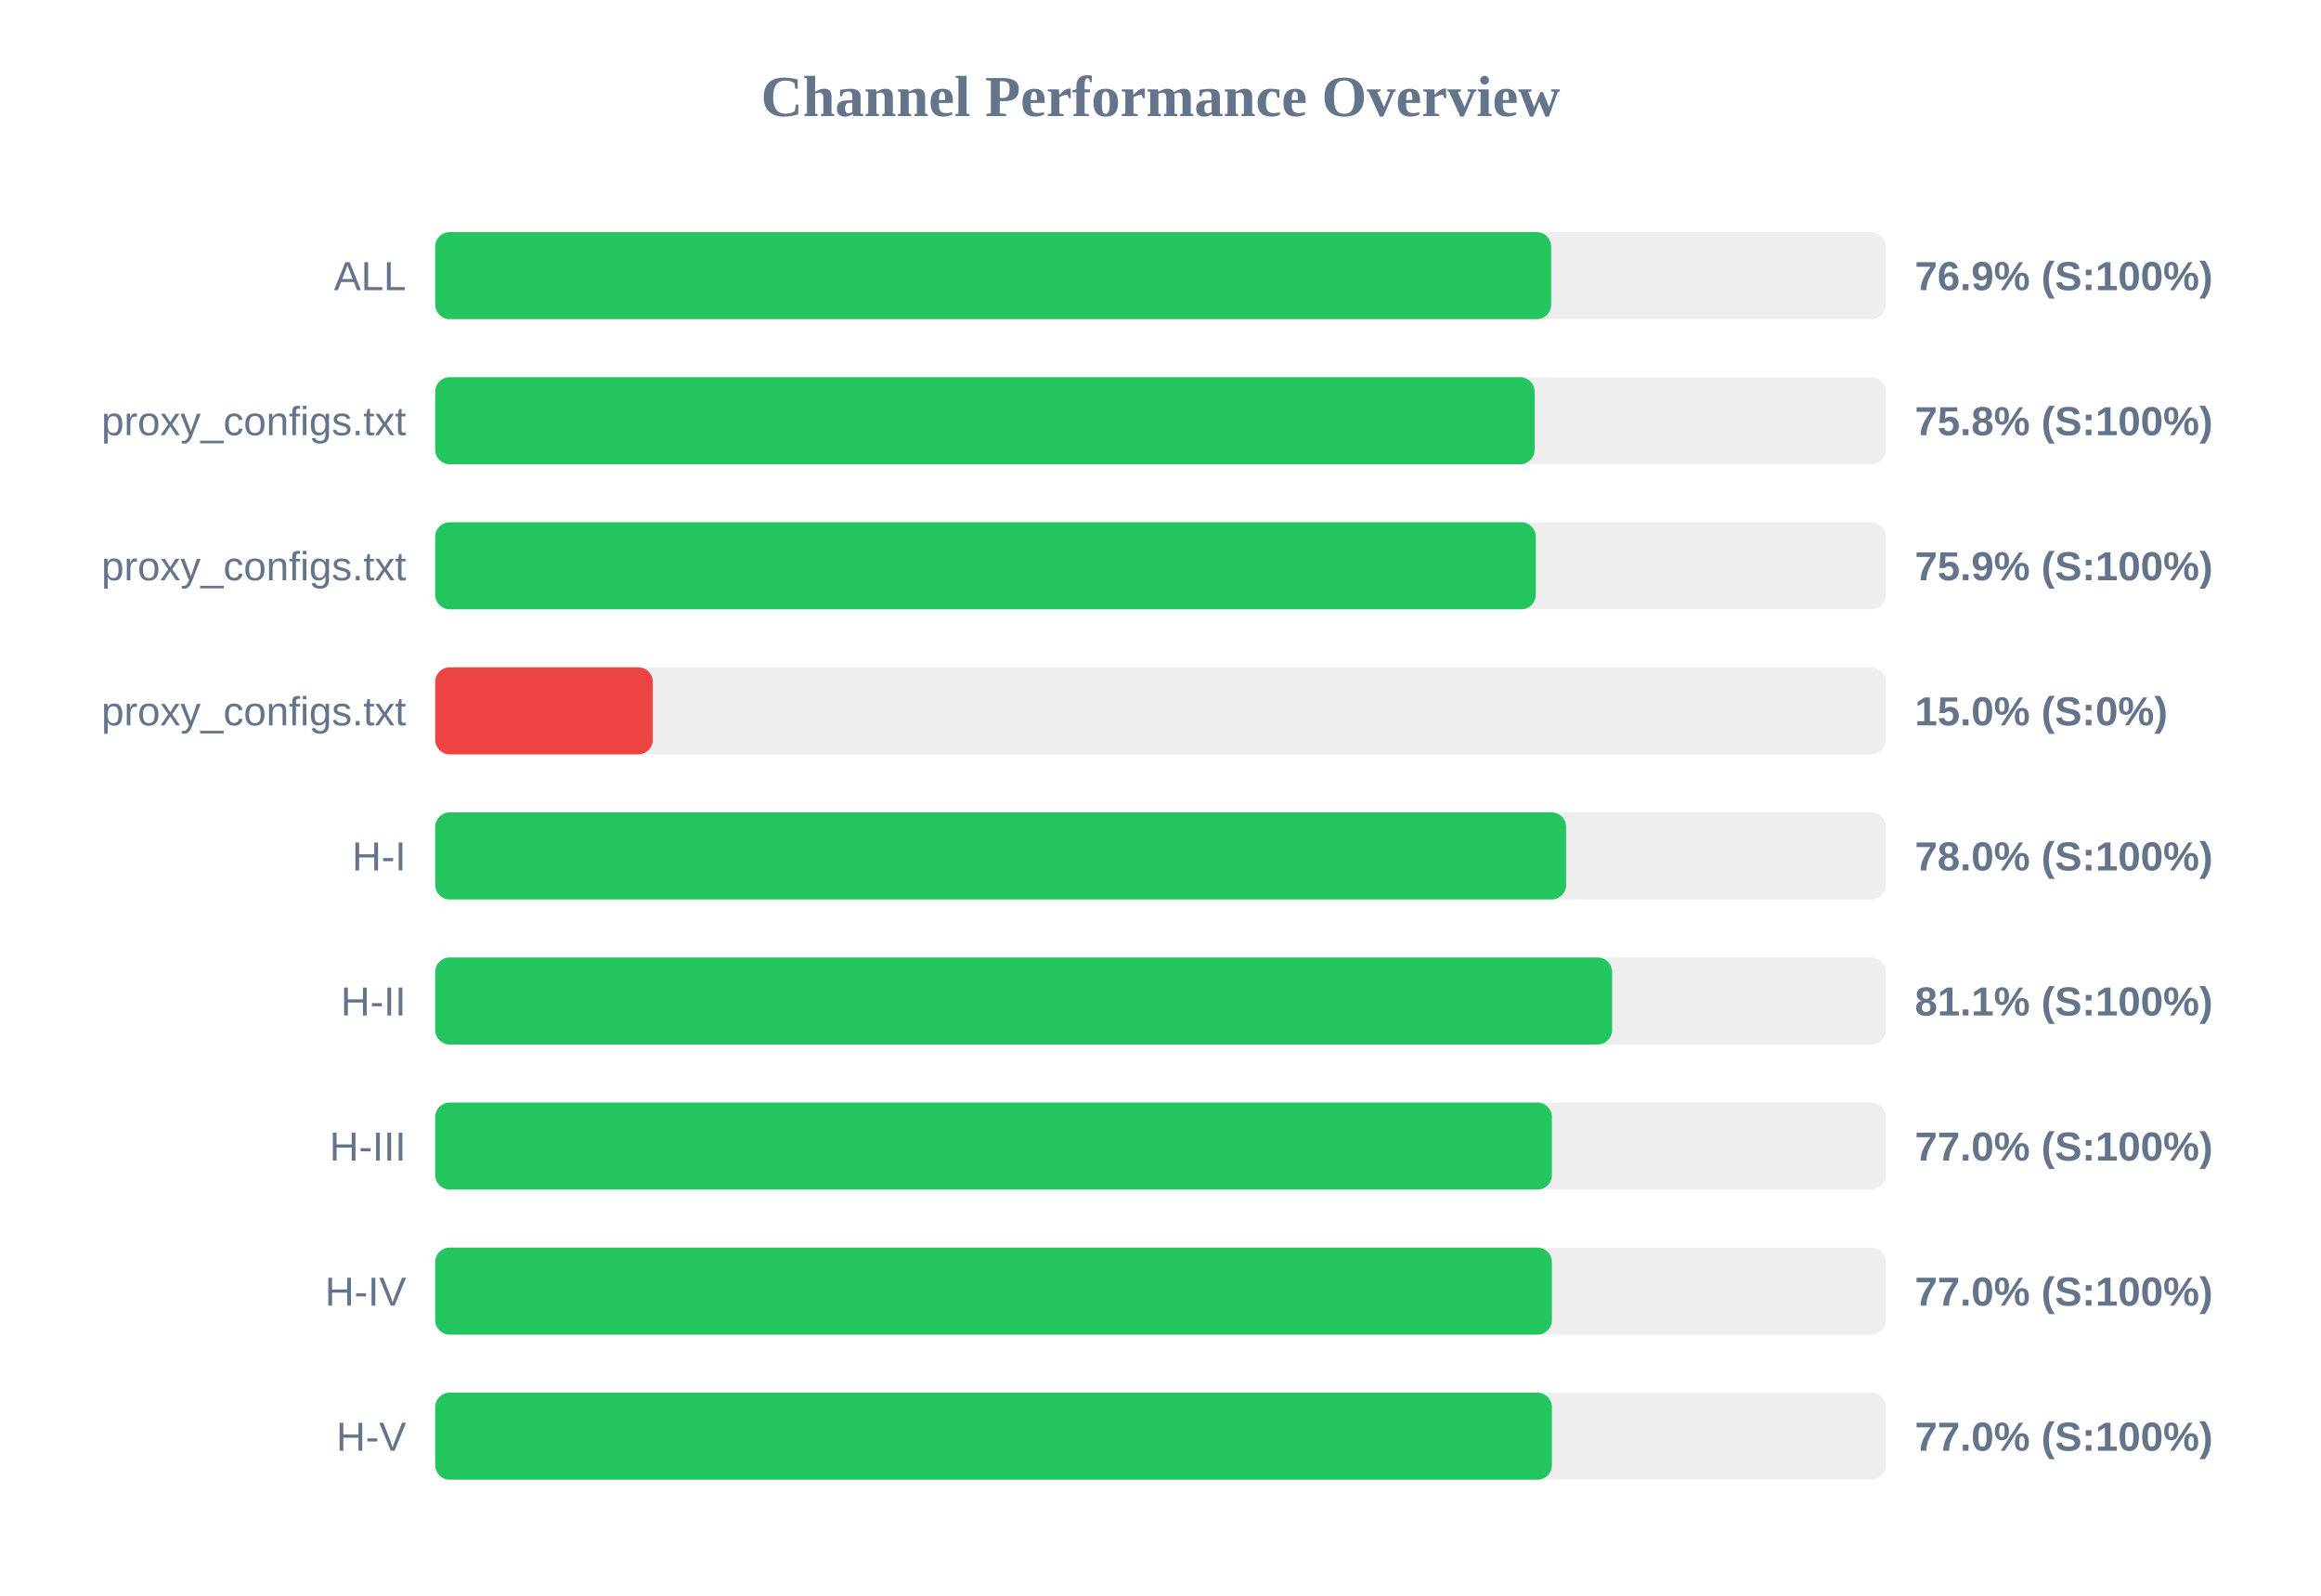
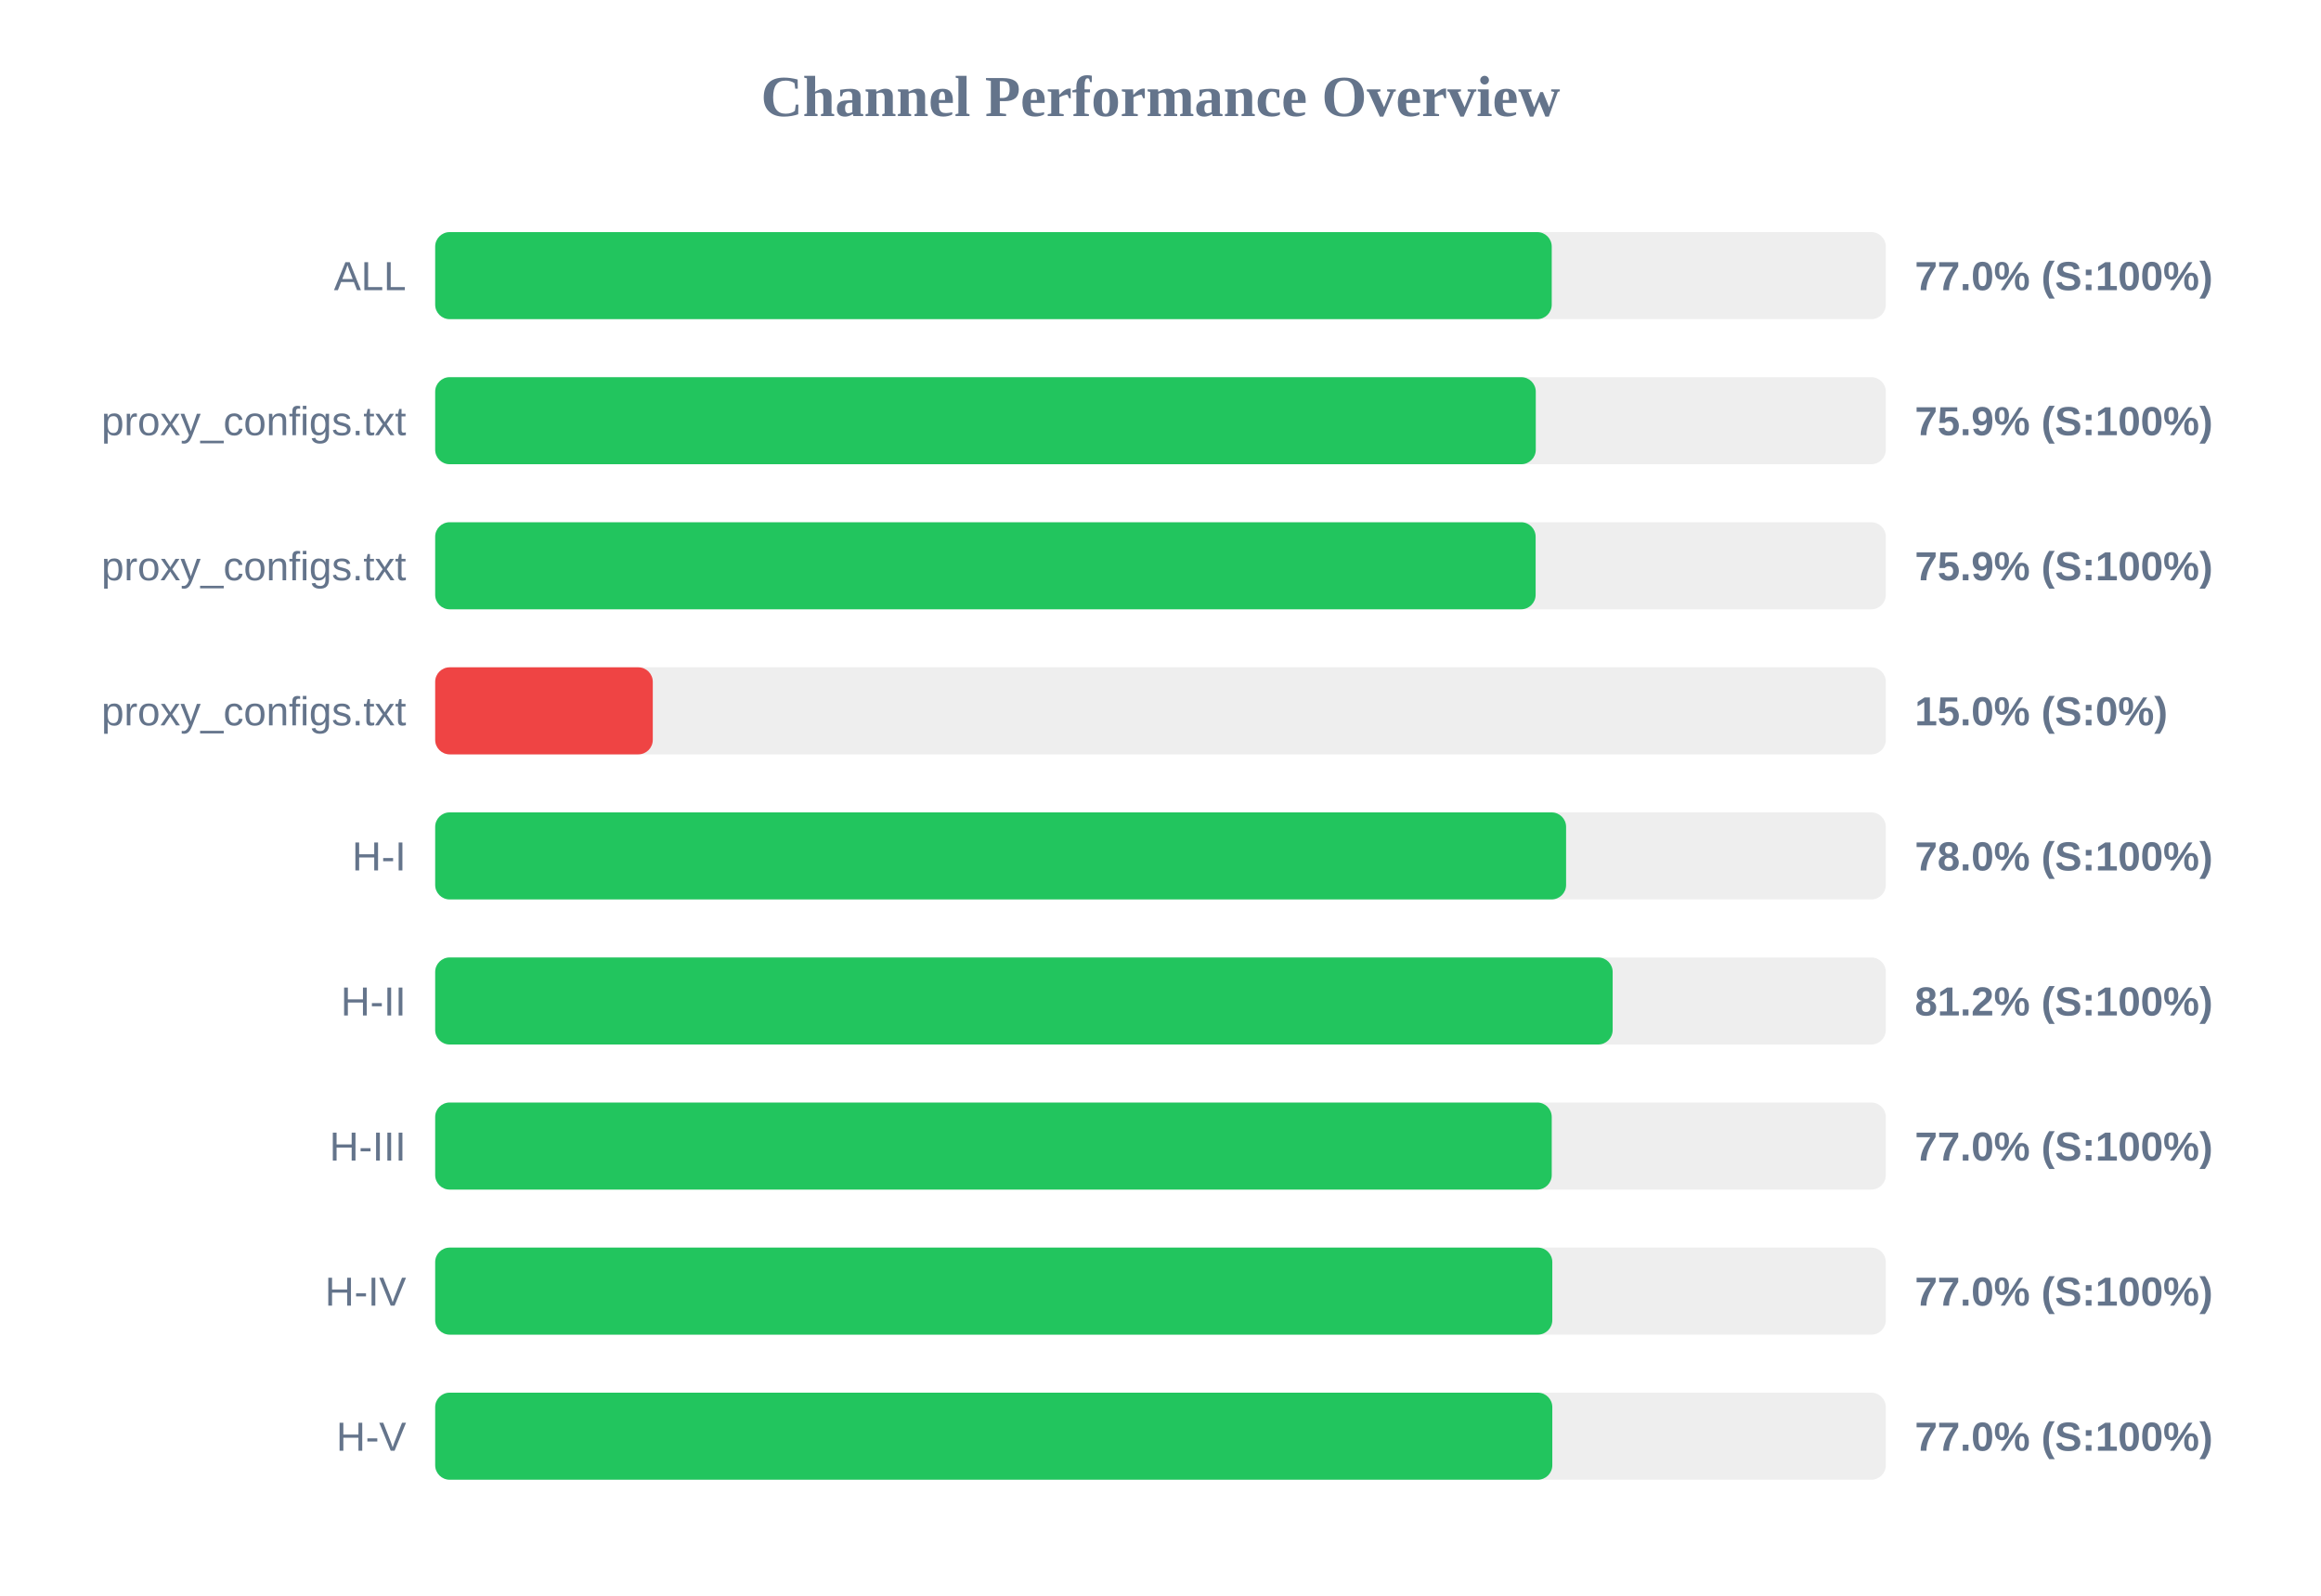
<svg xmlns="http://www.w3.org/2000/svg" width="800" height="550" version="1.1">
  <style>
        .row { font: 14px Arial; fill: #64748b; }
        .score { font: bold 14px Arial; fill: #64748b; }
    </style>
  <text x="400" y="40" text-anchor="middle" font-size="20px" font-weight="bold" fill="#64748b">Channel Performance Overview</text>
  <rect x="150" y="80" width="500" height="30" fill="#eee" rx="5" />
-   <rect x="150" y="80" width="384.65" height="30" fill="#22c55e" rx="5" />
+   <rect x="150" y="80" width="384.85" height="30" fill="#22c55e" rx="5" />
  <text x="140" y="100" text-anchor="end" class="row">ALL</text>
-   <text x="660" y="100" text-anchor="start" class="score">76.9% (S:100%)</text>
+   <text x="660" y="100" text-anchor="start" class="score">77.0% (S:100%)</text>
  <rect x="150" y="130" width="500" height="30" fill="#eee" rx="5" />
-   <rect x="150" y="130" width="378.95" height="30" fill="#22c55e" rx="5" />
+   <rect x="150" y="130" width="379.35" height="30" fill="#22c55e" rx="5" />
  <text x="140" y="150" text-anchor="end" class="row">proxy_configs.txt</text>
-   <text x="660" y="150" text-anchor="start" class="score">75.8% (S:100%)</text>
+   <text x="660" y="150" text-anchor="start" class="score">75.9% (S:100%)</text>
  <rect x="150" y="180" width="500" height="30" fill="#eee" rx="5" />
-   <rect x="150" y="180" width="379.35" height="30" fill="#22c55e" rx="5" />
+   <rect x="150" y="180" width="379.3" height="30" fill="#22c55e" rx="5" />
  <text x="140" y="200" text-anchor="end" class="row">proxy_configs.txt</text>
  <text x="660" y="200" text-anchor="start" class="score">75.9% (S:100%)</text>
  <rect x="150" y="230" width="500" height="30" fill="#eee" rx="5" />
  <rect x="150" y="230" width="75.0" height="30" fill="#ef4444" rx="5" />
  <text x="140" y="250" text-anchor="end" class="row">proxy_configs.txt</text>
  <text x="660" y="250" text-anchor="start" class="score">15.0% (S:0%)</text>
  <rect x="150" y="280" width="500" height="30" fill="#eee" rx="5" />
  <rect x="150" y="280" width="389.8" height="30" fill="#22c55e" rx="5" />
  <text x="140" y="300" text-anchor="end" class="row">H-I</text>
  <text x="660" y="300" text-anchor="start" class="score">78.0% (S:100%)</text>
  <rect x="150" y="330" width="500" height="30" fill="#eee" rx="5" />
-   <rect x="150" y="330" width="405.65" height="30" fill="#22c55e" rx="5" />
+   <rect x="150" y="330" width="405.85" height="30" fill="#22c55e" rx="5" />
  <text x="140" y="350" text-anchor="end" class="row">H-II</text>
-   <text x="660" y="350" text-anchor="start" class="score">81.1% (S:100%)</text>
+   <text x="660" y="350" text-anchor="start" class="score">81.2% (S:100%)</text>
  <rect x="150" y="380" width="500" height="30" fill="#eee" rx="5" />
-   <rect x="150" y="380" width="384.9" height="30" fill="#22c55e" rx="5" />
+   <rect x="150" y="380" width="384.85" height="30" fill="#22c55e" rx="5" />
  <text x="140" y="400" text-anchor="end" class="row">H-III</text>
  <text x="660" y="400" text-anchor="start" class="score">77.0% (S:100%)</text>
  <rect x="150" y="430" width="500" height="30" fill="#eee" rx="5" />
-   <rect x="150" y="430" width="384.9" height="30" fill="#22c55e" rx="5" />
+   <rect x="150" y="430" width="385.05" height="30" fill="#22c55e" rx="5" />
  <text x="140" y="450" text-anchor="end" class="row">H-IV</text>
  <text x="660" y="450" text-anchor="start" class="score">77.0% (S:100%)</text>
  <rect x="150" y="480" width="500" height="30" fill="#eee" rx="5" />
-   <rect x="150" y="480" width="384.9" height="30" fill="#22c55e" rx="5" />
+   <rect x="150" y="480" width="385.05" height="30" fill="#22c55e" rx="5" />
  <text x="140" y="500" text-anchor="end" class="row">H-V</text>
  <text x="660" y="500" text-anchor="start" class="score">77.0% (S:100%)</text>
</svg>
